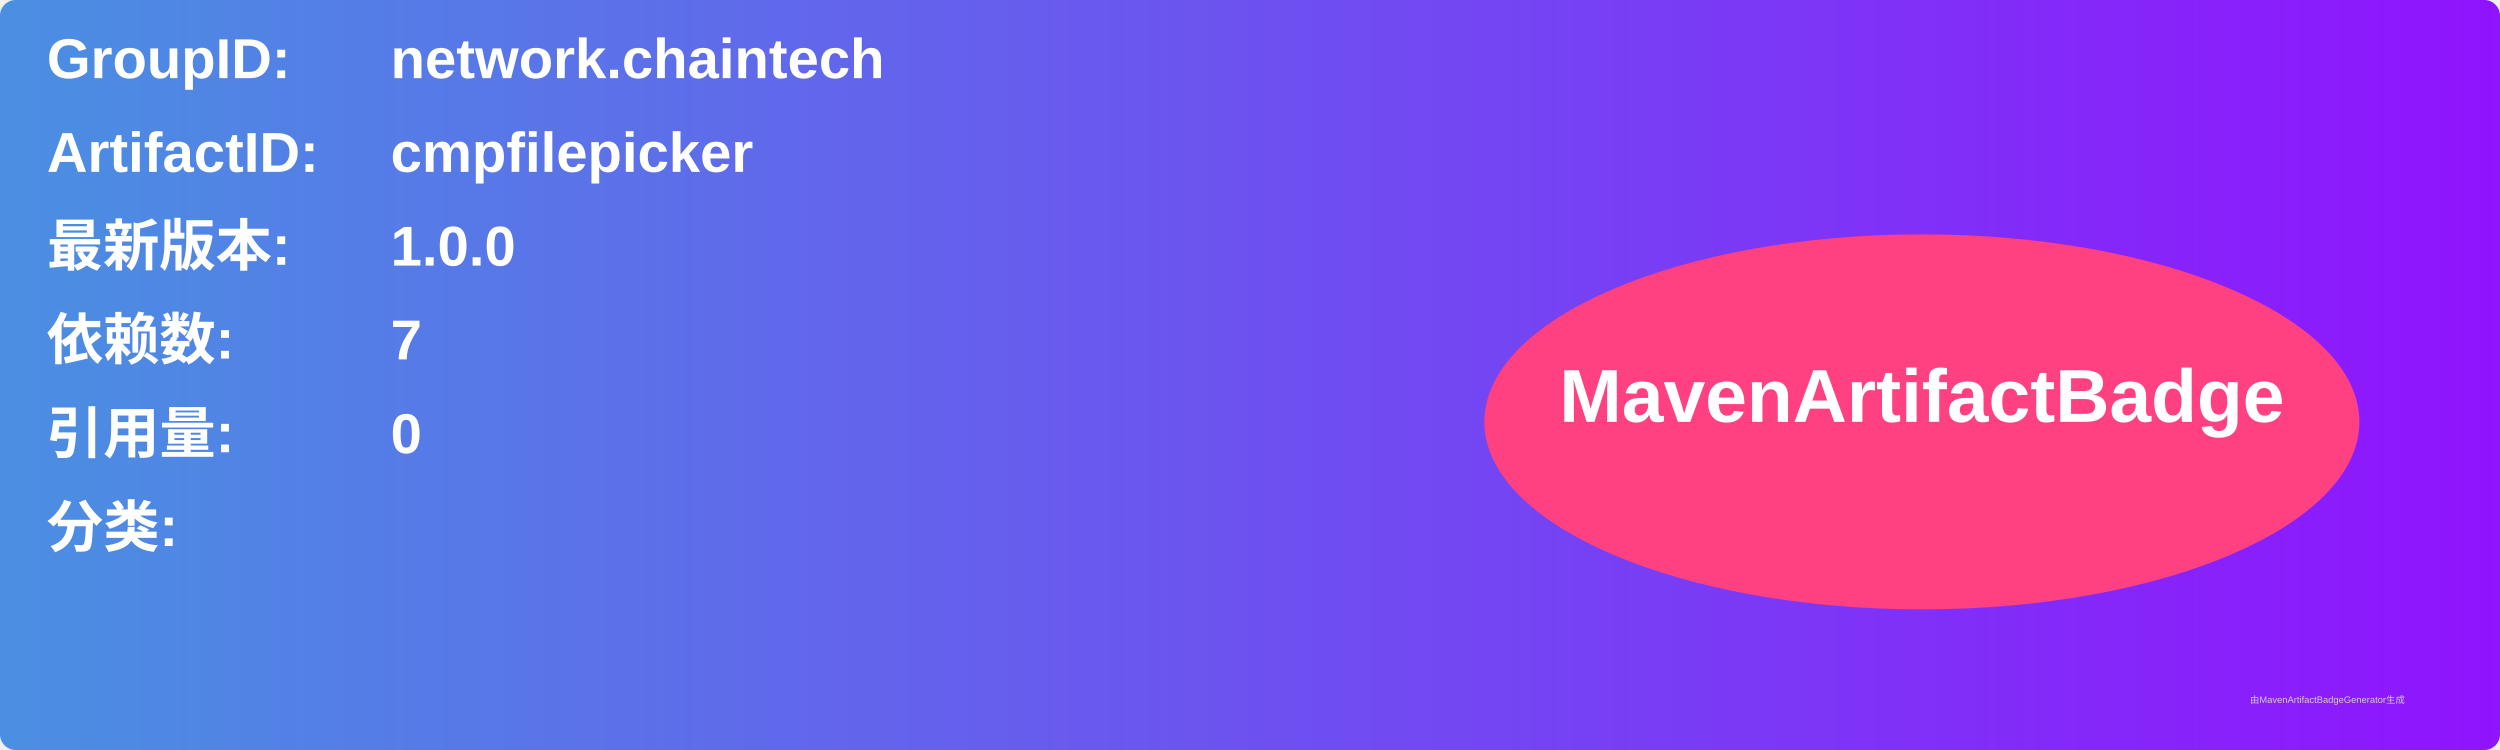
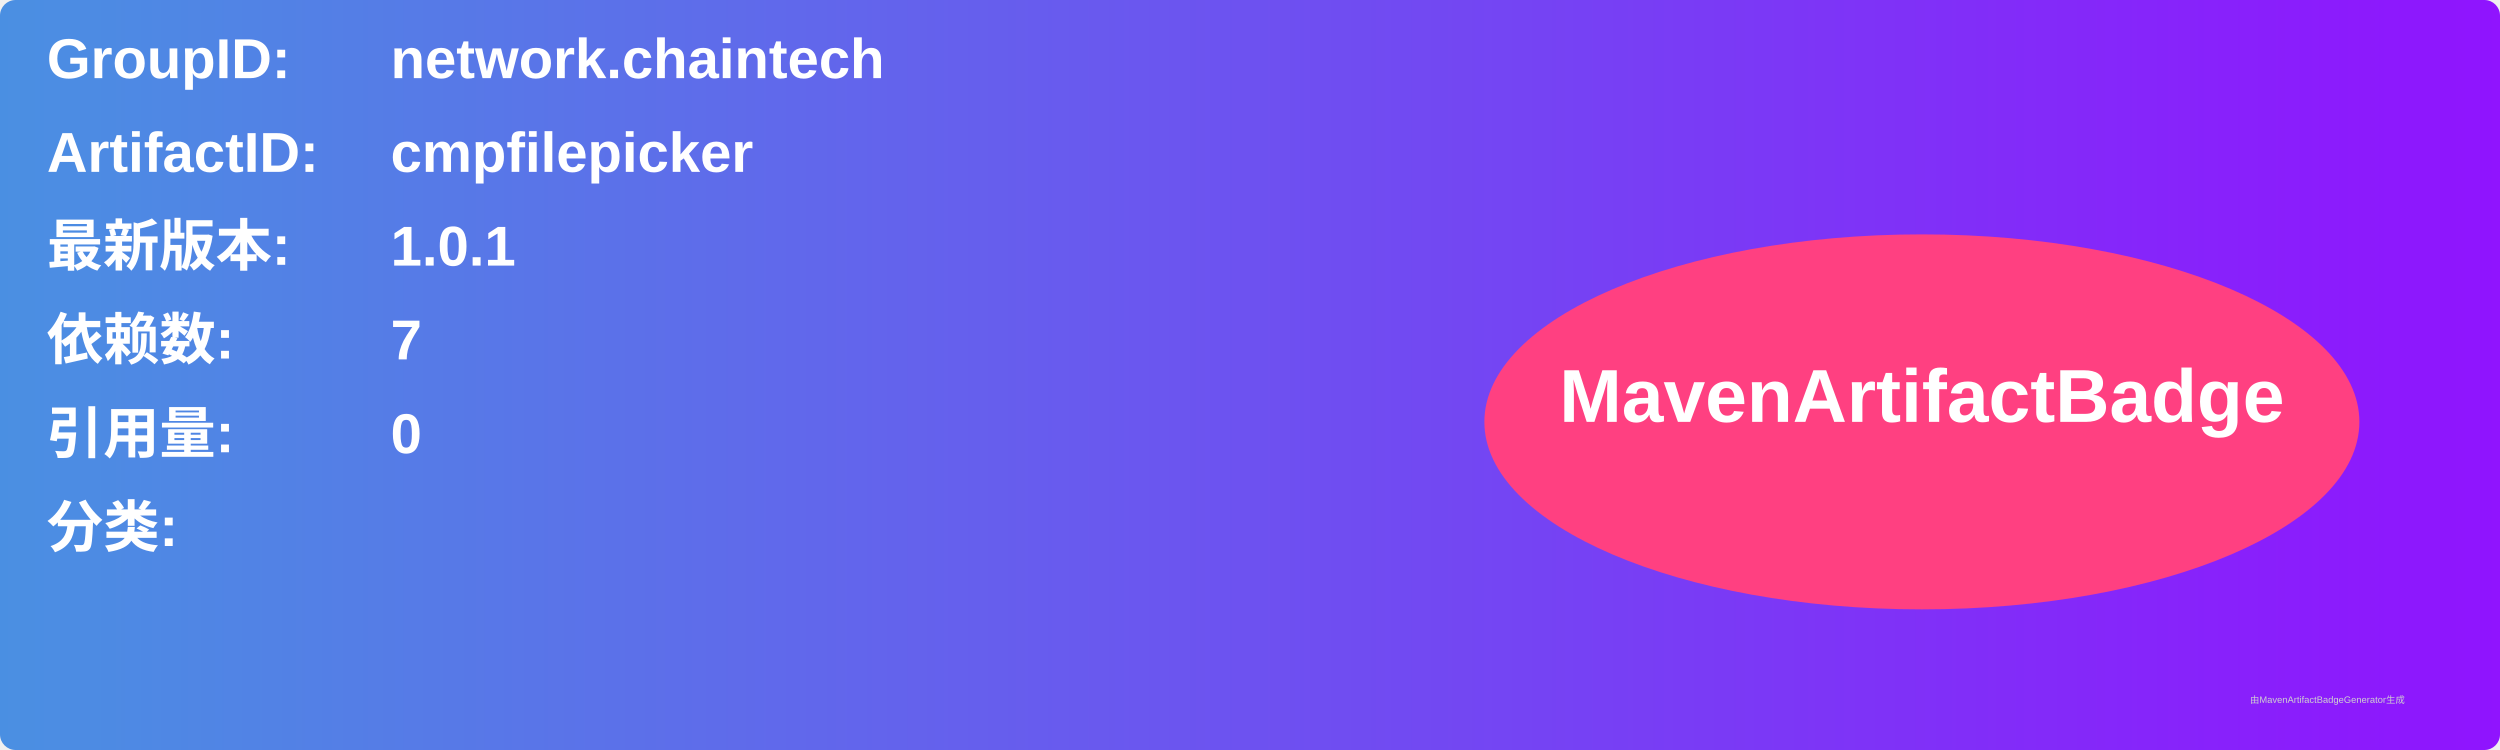
<svg xmlns="http://www.w3.org/2000/svg" width="800" height="240" viewBox="0 0 800 240">
  <linearGradient id="grad" x1="0%" y1="0%" x2="100%" y2="0%">
    <stop offset="0%" stop-color="#4a90e2" />
    <stop offset="100%" stop-color="#9013fe" />
  </linearGradient>
  <rect width="100%" height="100%" rx="5" ry="5" fill="url(#grad)" />
  <g transform="translate(15, 15)">
    <text x="0" y="10" font-family="Arial" font-size="18" fill="white" font-weight="bold" width="260">GroupID:</text>
    <text x="110" y="10" font-family="Arial" font-size="18" fill="white" font-weight="bold" width="460">network.chaintech</text>
    <text x="0" y="40" font-family="Arial" font-size="18" fill="white" font-weight="bold" width="260">ArtifactID:</text>
    <text x="110" y="40" font-family="Arial" font-size="18" fill="white" font-weight="bold" width="460">cmpfilepicker</text>
    <text x="0" y="70" font-family="Arial" font-size="18" fill="white" font-weight="bold">最新版本:</text>
    <text x="110" y="70" font-family="Arial" font-size="18" fill="white" font-weight="bold">
-       <tspan font-weight="bold">1.0.0</tspan>
+       <tspan font-weight="bold">1.0.1</tspan>
    </text>
    <text x="0" y="100" font-family="Arial" font-size="18" fill="white" font-weight="bold">依赖数: </text>
    <text x="110" y="100" font-family="Arial" font-size="18" fill="white">
      <tspan font-weight="bold">7</tspan>
    </text>
    <text x="0" y="130" font-family="Arial" font-size="18" fill="white" font-weight="bold">引用量: </text>
    <text x="110" y="130" font-family="Arial" font-size="18" fill="white">
      <tspan font-weight="bold">0</tspan>
    </text>
    <text x="0" y="160" font-family="Arial" font-size="18" fill="white" font-weight="bold">分类:</text>
    <text x="10" y="190" font-family="Arial" font-size="10" fill="white">
      <tspan font-weight="bold" />
    </text>
    <ellipse cx="600" cy="120" rx="140" ry="60" fill="#ff4081" />
    <text x="600" y="120" text-anchor="middle" font-family="Arial" font-size="24" fill="white" font-weight="bold">MavenArtifactBadge</text>
  </g>
  <text x="720" y="225" font-family="Arial" font-size="3" fill="#d0d0d0">由MavenArtifactBadgeGenerator生成</text>
</svg>
